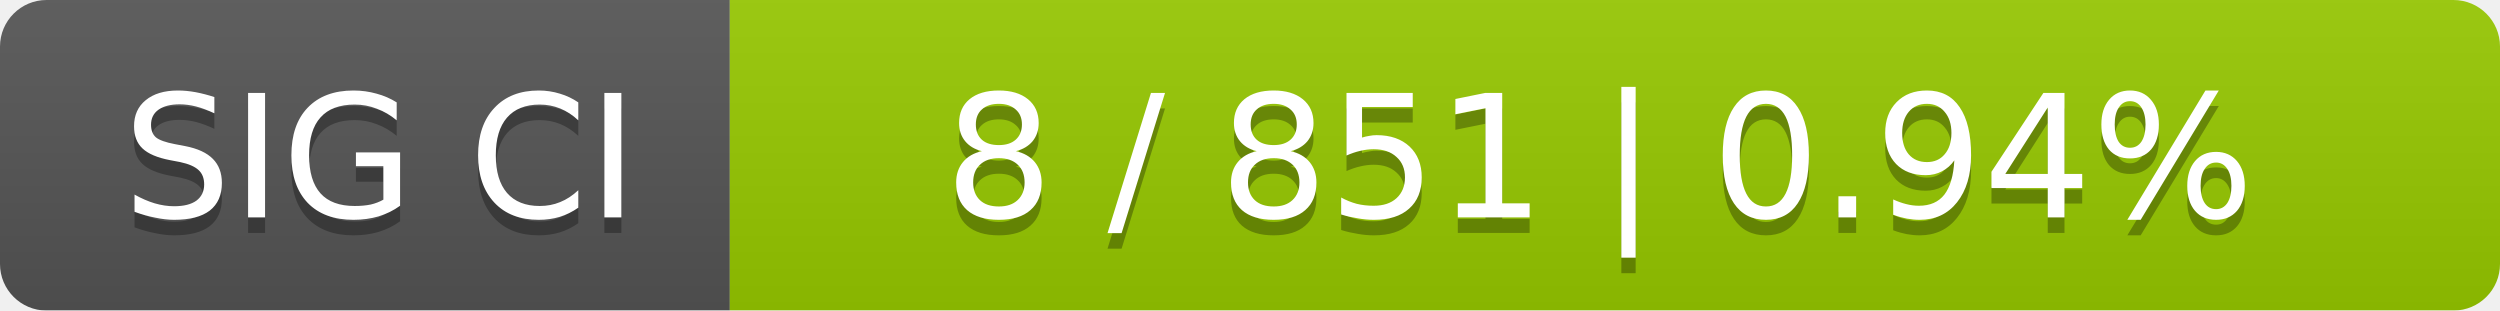
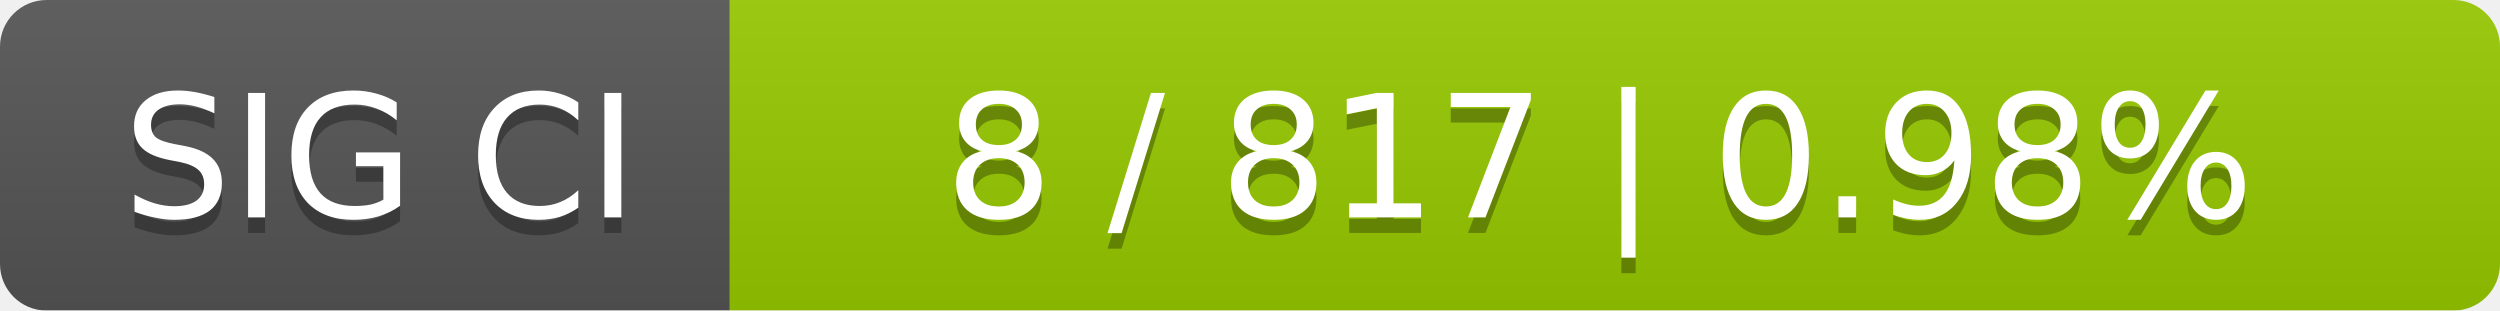
<svg xmlns="http://www.w3.org/2000/svg" width="161" height="20">
  <linearGradient id="smooth" x2="0" y2="100%">
    <stop offset="0" stop-color="#bbb" stop-opacity=".1" />
    <stop offset="1" stop-opacity=".1" />
  </linearGradient>
  <mask id="round">
    <rect width="161" height="20" rx="3" fill="#fff" />
  </mask>
  <g mask="url(#round)">
    <rect width="47" height="20" fill="#555" />
    <rect x="47" width="114" height="20" fill="#97ca00" />
    <rect width="161" height="20" fill="url(#smooth)" />
  </g>
  <g fill="#fff" text-anchor="middle" font-family="DejaVu Sans,Verdana,Geneva,sans-serif" font-size="11">
    <text x="24.5" y="15" fill="#010101" fill-opacity=".3">SIG CI</text>
    <text x="24.5" y="14">SIG CI</text>
-     <text x="103" y="15" fill="#010101" fill-opacity=".3">8 / 851    |    0.94%</text>
-     <text x="103" y="14">8 / 851    |    0.94%</text>
+     <text x="103" y="15" fill="#010101" fill-opacity=".3">8 / 817    |    0.98%</text>
+     <text x="103" y="14">8 / 817    |    0.98%</text>
  </g>
</svg>
